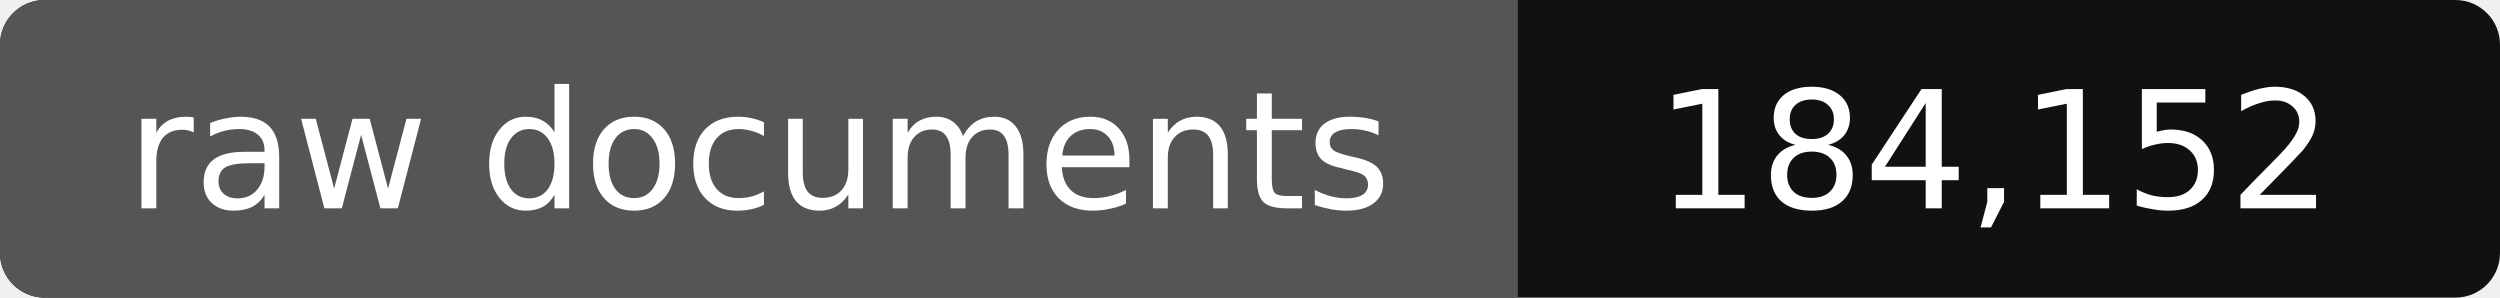
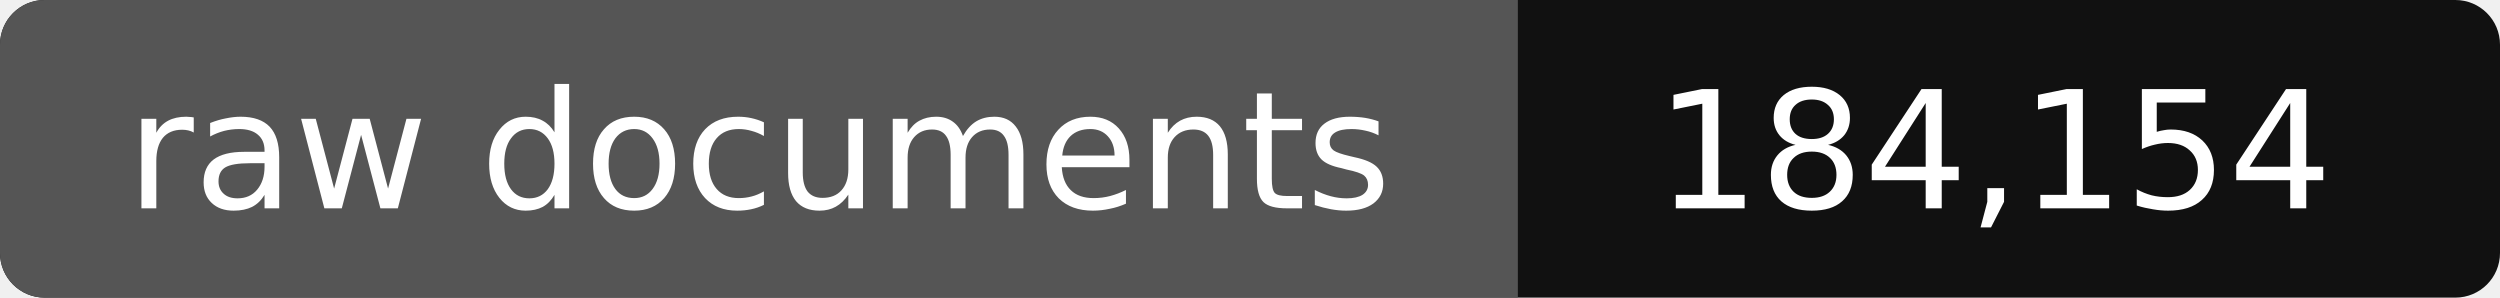
- <svg xmlns="http://www.w3.org/2000/svg" width="168" height="20" role="img" aria-label="raw documents: 184,152">
+ <svg xmlns="http://www.w3.org/2000/svg" width="168" height="20" role="img" aria-label="raw documents: 184,154">
  <rect width="168" height="20" rx="3" fill="#111" />
  <path fill="#555" d="M3 0h99v20H3a3 3 0 0 1-3-3V3a3 3 0 0 1 3-3z" />
  <g fill="#fff" text-anchor="middle" font-family="Verdana,DejaVu Sans,sans-serif" font-size="11">
    <text x="51" y="14">raw documents</text>
-     <text x="134" y="14">184,152</text>
+     <text x="134" y="14">184,154</text>
  </g>
</svg>
